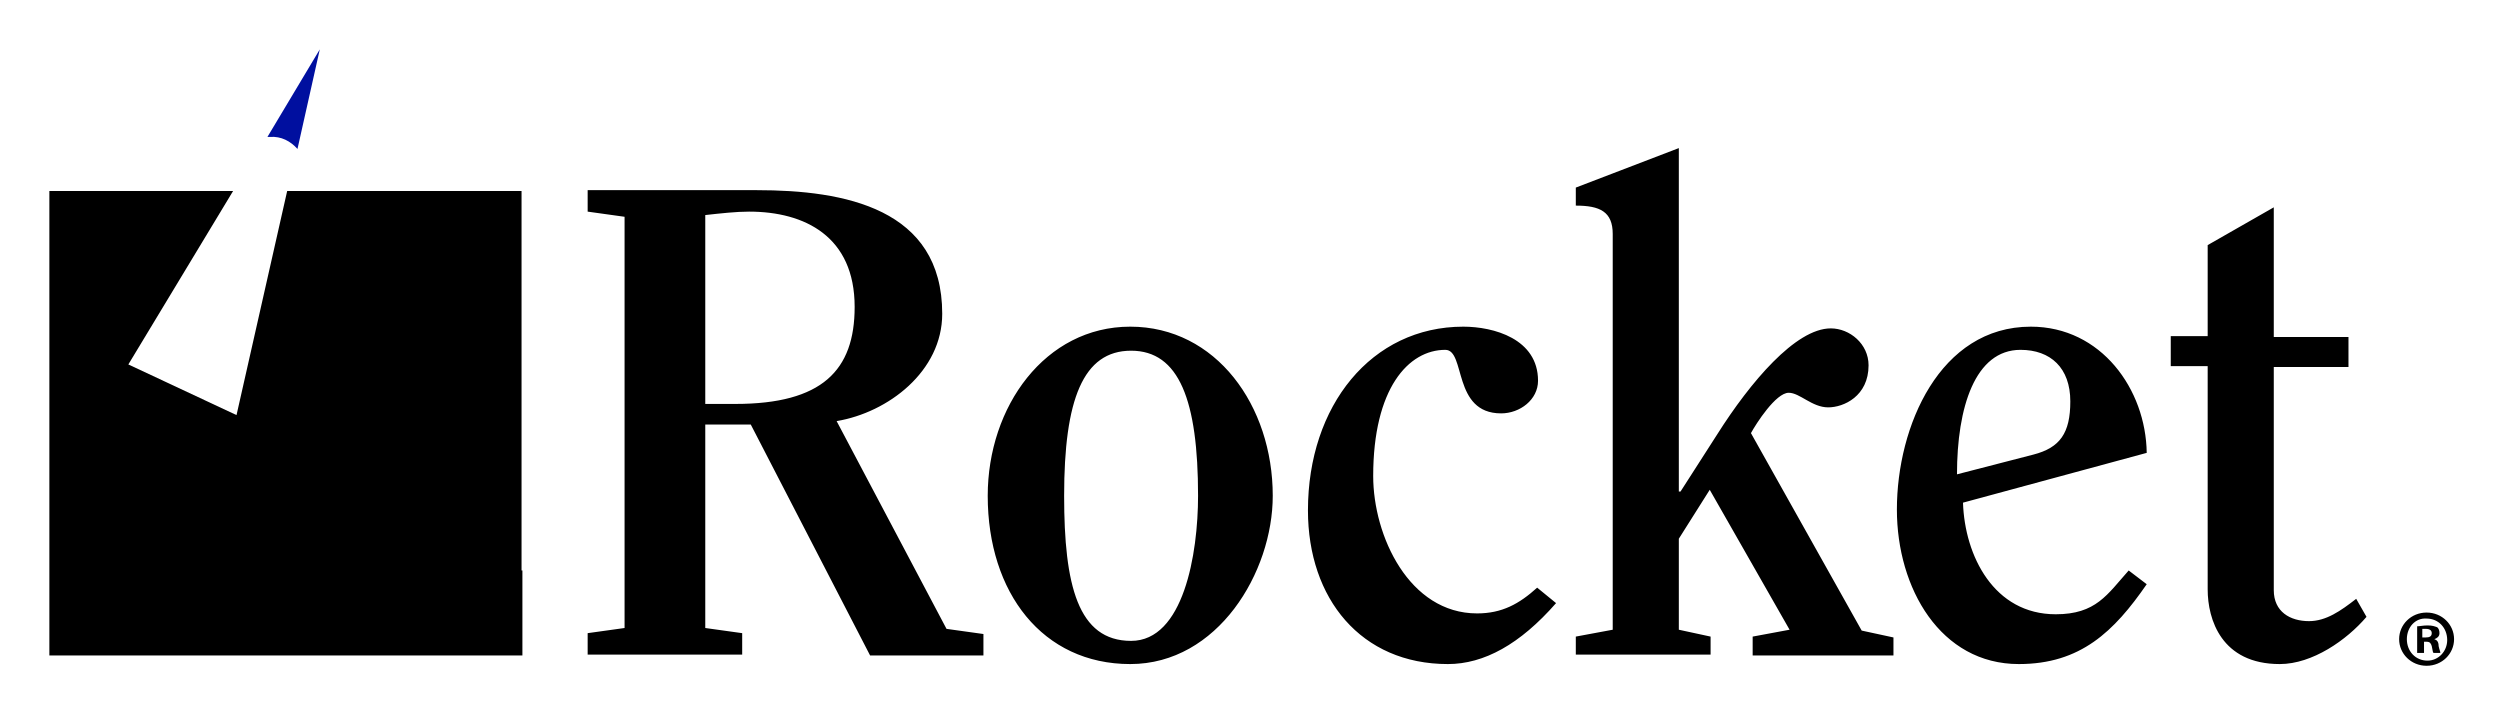
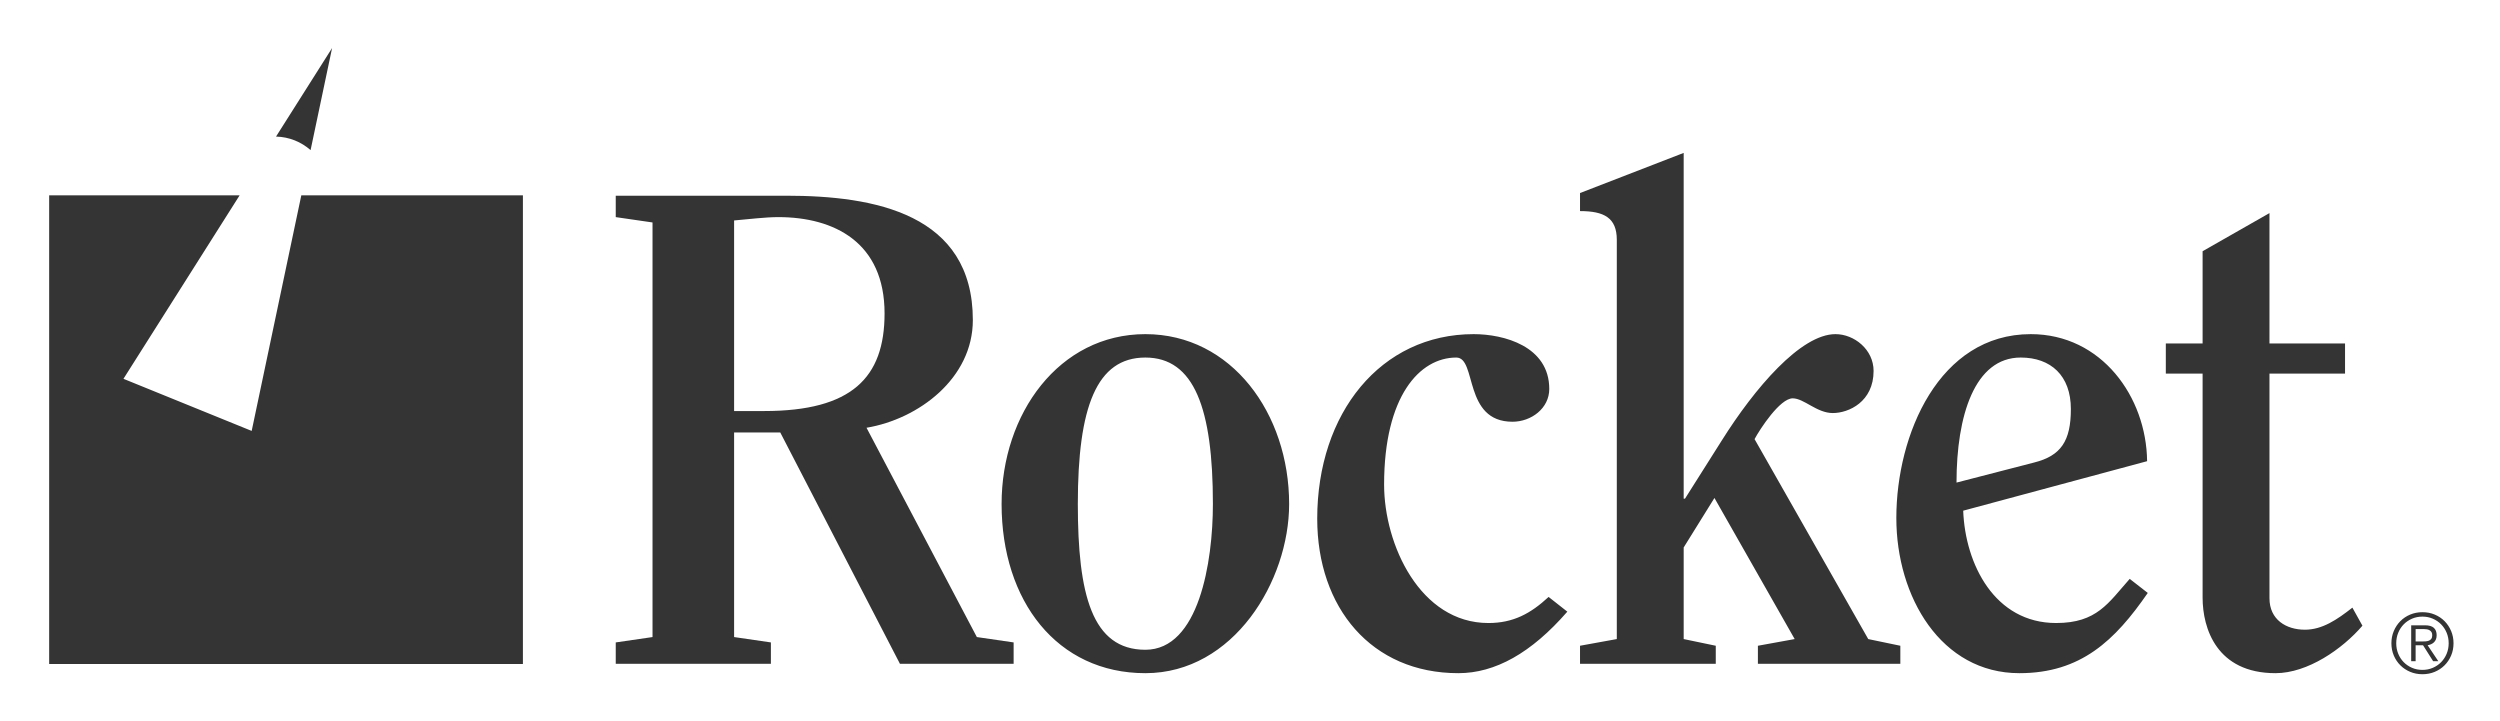
- <svg xmlns="http://www.w3.org/2000/svg" role="img" viewBox="-1.85 -2.35 291.20 82.95">
-   <style>svg {enable-background:new 0 0 288 77}</style>
-   <path d="M70.9 22.9l-4.3-.6v-2.5h19.7c10.2 0 21.6 2.1 21.6 14.4 0 6.7-6.3 11.5-12.3 12.5l12.8 24.2 4.3.6V74H99.5L85.6 47.1h-5.3v23.7l4.3.6v2.5h-18v-2.5l4.3-.6V22.9zm9.4 21.8h3.5c10.1 0 13.9-3.9 13.9-11.3 0-8.2-5.8-11.1-12.3-11.1-1.5 0-3.3.2-5.1.4v22zm32.9 10.7c0-10.4 6.7-19.7 16.6-19.7 10 0 16.6 9.2 16.6 19.7 0 8.9-6.4 19.6-16.6 19.6-10.2 0-16.6-8.3-16.6-19.6zm24.5 0c0-11.1-2.2-16.9-7.8-16.9s-7.8 5.7-7.8 16.9c0 10.4 1.6 16.9 7.8 16.9 6.1 0 7.8-10.1 7.8-16.9zm41.7 12.5c-4.2 4.8-8.4 7.1-12.6 7.1-10.1 0-16.3-7.6-16.3-17.9 0-12.2 7.4-21.4 18.1-21.4 3.5 0 8.7 1.4 8.7 6.3 0 2.2-2.1 3.8-4.3 3.8-5.7 0-4.1-7.4-6.5-7.4-4.3 0-8.4 4.5-8.4 14.7 0 7 4.2 16 12.1 16 2.9 0 4.9-1.1 7-3l2.2 1.8zm22.9 6v-2.1l4.3-.8-9.3-16.3-3.6 5.7V71l3.7.8v2.1h-15.7v-2.1l4.3-.8V24.9c0-2.6-1.5-3.3-4.3-3.3v-2.1l12-4.6v40h.2l4.3-6.7c3.8-6 9.1-12.3 13.2-12.3 2.2 0 4.4 1.8 4.4 4.3 0 3.6-2.9 4.9-4.7 4.9-1.9 0-3.3-1.7-4.6-1.7-1.5 0-3.8 3.6-4.4 4.7l12.9 23 3.7.8V74h-16.4zm24.5-17.7c.2 6.2 3.6 13 10.8 13 4.7 0 6-2.3 8.5-5.1l2.1 1.6c-3.8 5.5-7.7 9.3-14.9 9.3-9.1 0-14.2-8.8-14.2-18 0-9.7 5-21.3 15.6-21.3 8.2 0 13.4 7.3 13.5 14.7l-21.4 5.8zm8.2-5.6c3.1-.8 4.3-2.5 4.3-6.2 0-3.9-2.3-6-5.8-6-5.3 0-7.4 6.7-7.4 14.5l8.9-2.3zm16-10.3v-3.5h4.3V26.2l7.7-4.4v15.1h8.7v3.5H263v26c0 2.5 1.9 3.6 4.1 3.6 2 0 3.7-1.2 5.5-2.6l1.2 2.1c-2.3 2.7-6.3 5.5-10.1 5.5-6.8 0-8.4-5.2-8.4-8.7v-26H251zm33 31.8c0 1.7-1.4 3.1-3.2 3.1-1.8 0-3.2-1.4-3.2-3.1s1.4-3.1 3.2-3.1c1.8 0 3.2 1.4 3.2 3.1zm-5.5 0c0 1.4 1 2.5 2.4 2.5 1.3 0 2.3-1.1 2.3-2.4 0-1.4-1-2.5-2.4-2.5-1.3-.1-2.3 1-2.3 2.4zm1.9 1.6h-.7v-3.1c.3 0 .7-.1 1.2-.1.6 0 .8.1 1.1.2.2.1.3.4.3.7 0 .4-.3.6-.6.7.3.1.5.3.5.8.1.5.2.6.2.8h-.8c-.1-.1-.1-.4-.2-.8-.1-.3-.2-.5-.6-.5h-.3v1.3zm0-1.8h.3c.4 0 .7-.1.7-.5 0-.3-.2-.5-.7-.5h-.4v1z" />
-   <path fill="#000f9f" d="M32.8 15l2.6-11.6-6.1 10.2h.3c1.3-.1 2.4.5 3.2 1.4z" />
-   <path d="M58.9 64.1V19.9H31.6L25.7 46l-12.6-5.9 12.2-20.2H3.9V74H59v-9.9z" />
+ <svg xmlns="http://www.w3.org/2000/svg" role="img" viewBox="5.38 2.88 630.24 181.74">
+   <g fill="#343434">
+     <path d="M190.445 106.501h7.586c22.085 0 30.345-8.429 30.345-24.612 0-17.87-12.642-24.276-26.803-24.276-3.204 0-7.249.505-11.128.843zm-20.566-47.54l-9.272-1.348v-5.396h42.988c22.253 0 47.035 4.552 47.035 31.356 0 14.667-13.657 24.95-26.806 27.143l27.815 52.764 9.272 1.351v5.395h-28.658l-30.175-58.329h-11.633v51.584l9.273 1.351v5.395h-39.111v-5.395l9.272-1.351V58.961" />
+     <path d="M311.148 129.934c0-24.106-4.72-36.919-17.025-36.919-12.308 0-17.028 12.475-17.028 36.919 0 22.758 3.54 36.75 17.028 36.75 13.485 0 17.025-22.084 17.025-36.75zm-53.271 0c0-22.758 14.498-42.819 36.246-42.819 21.745 0 36.243 20.061 36.243 42.819 0 19.386-13.992 42.651-36.243 42.651-22.254 0-36.246-18.207-36.246-42.651m142.619 27.142c-9.102 10.452-18.206 15.509-27.478 15.509-21.915 0-35.571-16.521-35.571-38.943 0-26.634 16.014-46.527 39.448-46.527 7.586 0 19.049 3.034 19.049 13.823 0 4.89-4.551 8.262-9.27 8.262-12.477 0-8.934-16.185-14.162-16.185-9.27 0-18.206 9.777-18.206 32.03 0 15.171 9.102 34.897 26.299 34.897 6.237 0 10.621-2.36 15.172-6.576l4.72 3.71m48.043 13.149v-4.553l9.273-1.685-20.23-35.571-7.754 12.475v23.095l8.09 1.685v4.553h-34.222v-4.553l9.273-1.685V63.345c0-5.564-3.203-7.25-9.273-7.25v-4.551l26.131-10.116v87.157h.336l9.273-14.666c8.26-13.149 19.892-26.804 28.658-26.804 4.72 0 9.609 3.876 9.609 9.271 0 7.755-6.237 10.622-10.284 10.622-4.045 0-7.248-3.709-10.114-3.709-3.203 0-8.26 7.755-9.609 10.282l28.659 50.406 8.092 1.685v4.553h-35.908m69.625-50.744c6.742-1.685 9.273-5.394 9.273-13.486 0-8.429-5.057-12.981-12.645-12.981-11.632 0-16.184 14.666-16.184 31.524zm-17.87 12.139c.507 13.485 7.925 28.321 23.434 28.321 10.284 0 13.149-5.059 18.544-11.128l4.551 3.543c-8.258 11.967-16.858 20.229-32.366 20.229-19.725 0-31.019-19.219-31.019-39.111 0-21.073 10.79-46.359 33.884-46.359 17.87 0 29.165 15.846 29.333 32.029l-46.36 12.477m51.079-34.561V89.474h9.272V66.21l16.858-9.609V89.474h19.05v7.586h-19.05v56.643c0 5.396 4.216 7.924 8.936 7.924 4.383 0 8.09-2.528 11.968-5.563l2.529 4.551c-5.057 5.901-13.824 11.97-21.915 11.97-14.836 0-18.376-11.294-18.376-19.05V97.06h-9.272m65.445 67.509c.329-.023.623-.083.873-.18.253-.098.456-.256.611-.473.155-.219.232-.516.232-.895 0-.324-.06-.582-.18-.779-.119-.197-.281-.355-.484-.473-.203-.12-.429-.2-.684-.243-.252-.043-.519-.063-.799-.063h-2.041v3.135h1.472c.336 0 .671-.011 1-.029zm-3.588 4.997v-9.05h3.472c1.025 0 1.772.215 2.241.643.471.428.705 1.048.705 1.862 0 .394-.059.737-.179 1.032-.12.295-.284.543-.495.746-.211.203-.452.364-.727.484-.273.119-.565.206-.873.263l2.695 4.02h-1.305l-2.545-4.02h-1.873v4.02zm.2-10.713c-.807.351-1.505.829-2.095 1.432-.591.604-1.048 1.311-1.379 2.125-.331.814-.496 1.691-.496 2.631 0 .94.165 1.817.496 2.631.331.815.788 1.524 1.379 2.128.589.603 1.288 1.079 2.095 1.43.805.352 1.687.527 2.64.527.941 0 1.815-.174 2.621-.527.808-.351 1.505-.827 2.096-1.43.588-.604 1.051-1.313 1.388-2.128.336-.813.504-1.69.504-2.631 0-.94-.168-1.817-.504-2.631-.337-.815-.8-1.521-1.388-2.125-.591-.603-1.288-1.081-2.096-1.432-.807-.351-1.68-.527-2.621-.527-.953 0-1.835.176-2.64.527zm5.735-1.042c.956.4 1.783.954 2.484 1.661.701.711 1.253 1.542 1.652 2.496.4.953.6 1.979.6 3.072 0 1.109-.2 2.137-.6 3.085-.399.946-.951 1.77-1.652 2.472-.701.703-1.528 1.252-2.484 1.653-.953.399-1.985.599-3.095.599-1.108 0-2.139-.2-3.093-.599-.955-.401-1.783-.951-2.483-1.653-.703-.701-1.255-1.525-1.653-2.472-.4-.948-.6-1.976-.6-3.085 0-1.093.2-2.119.6-3.072.399-.955.951-1.785 1.653-2.496.7-.708 1.528-1.261 2.483-1.661.955-.4 1.985-.6 3.093-.6 1.109 0 2.141.2 3.095.6M81.339 52.126l-12.513 59.386-32.324-13.136L65.785 52.126H17.774v118.146h119.431V52.126h-55.865m2.336-11.401l5.422-25.734L74.964 37.313c3.337.08 6.377 1.353 8.711 3.412" />
+   </g>
</svg>
